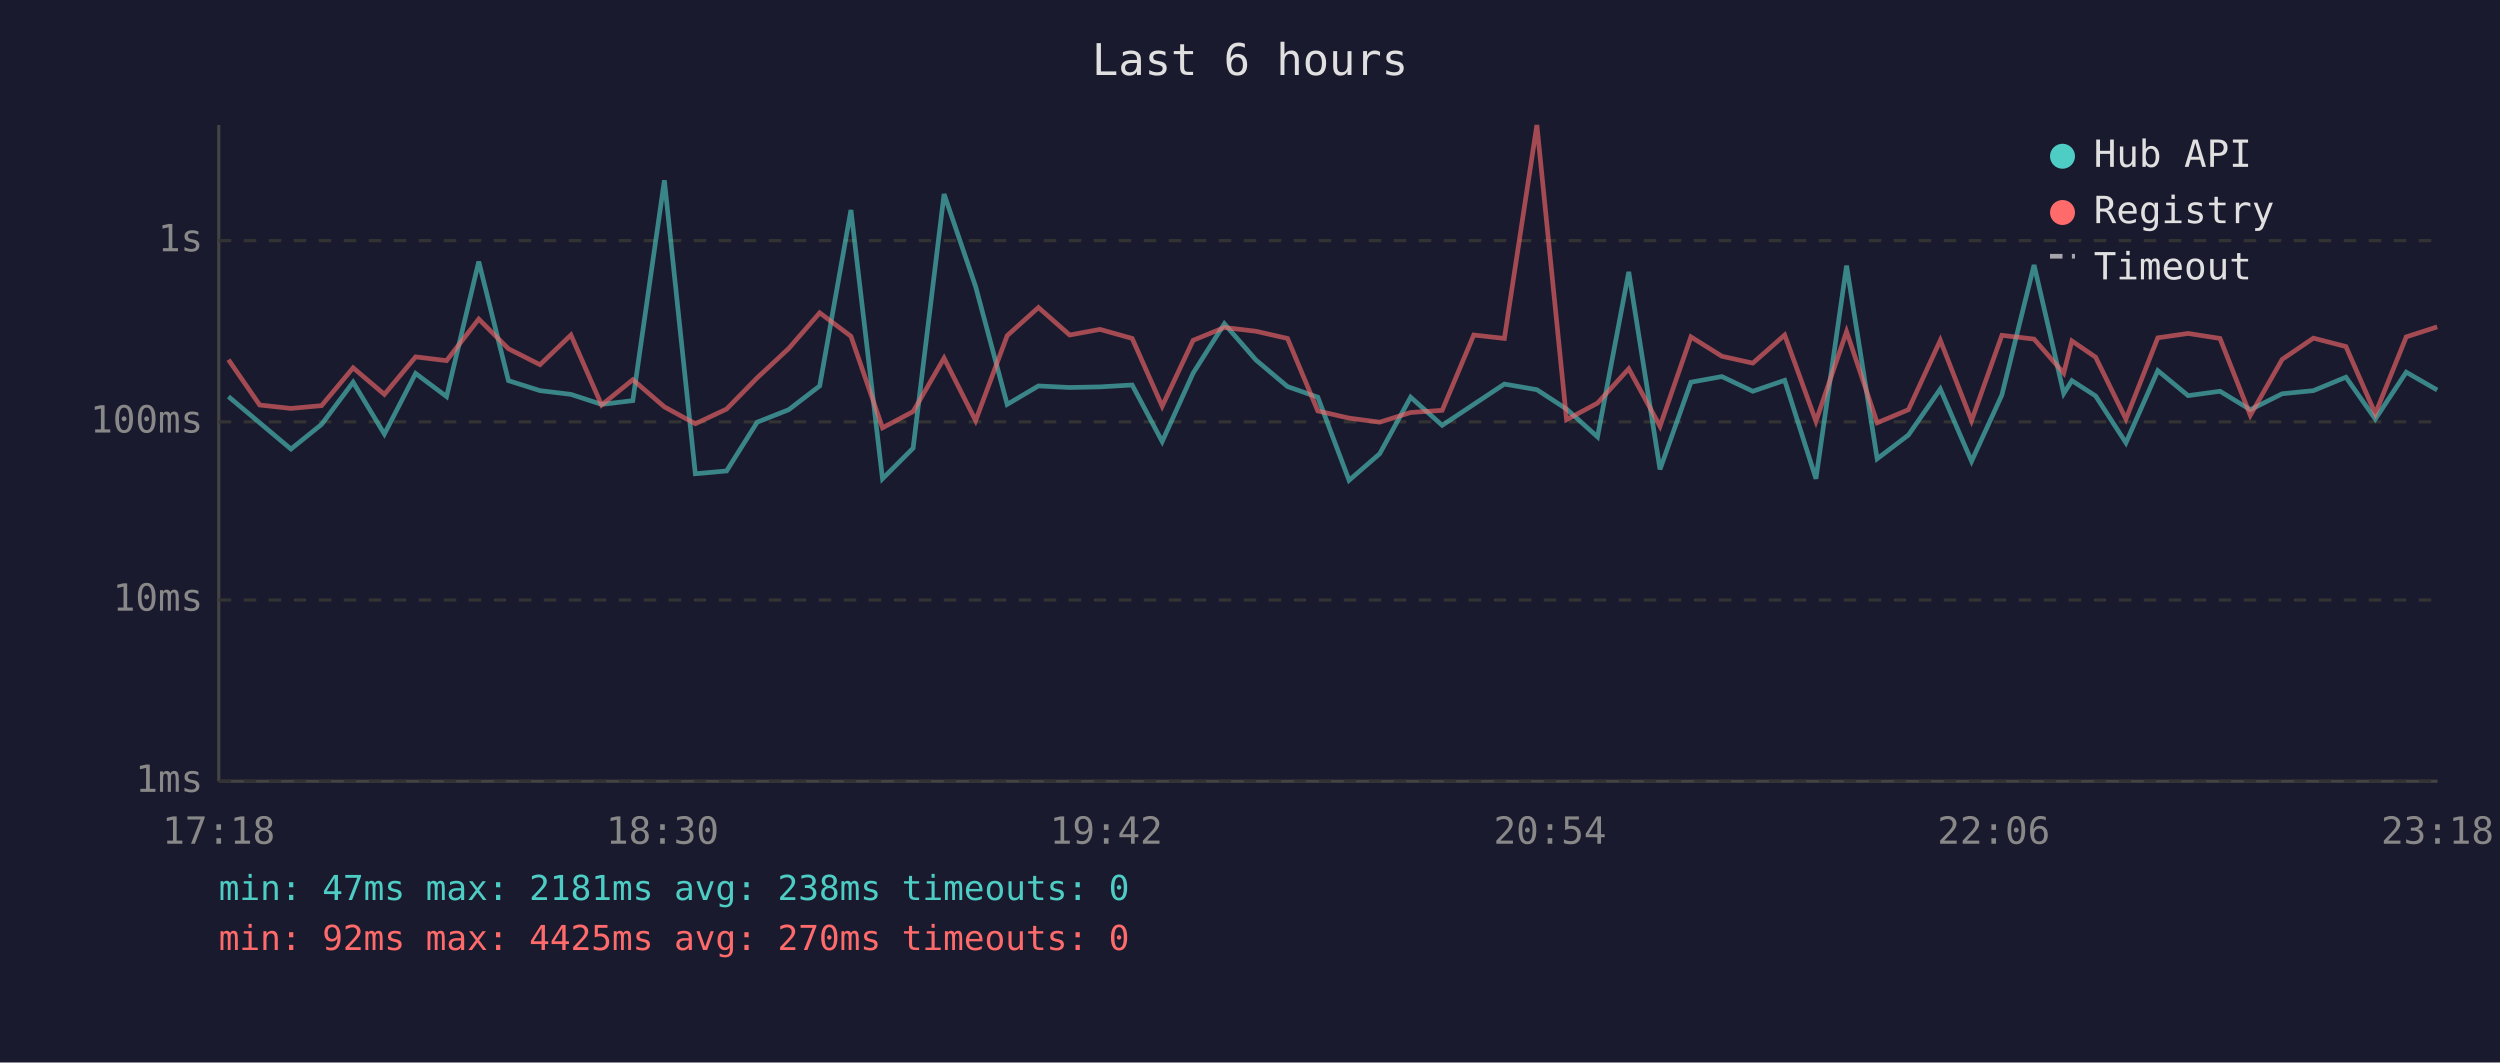
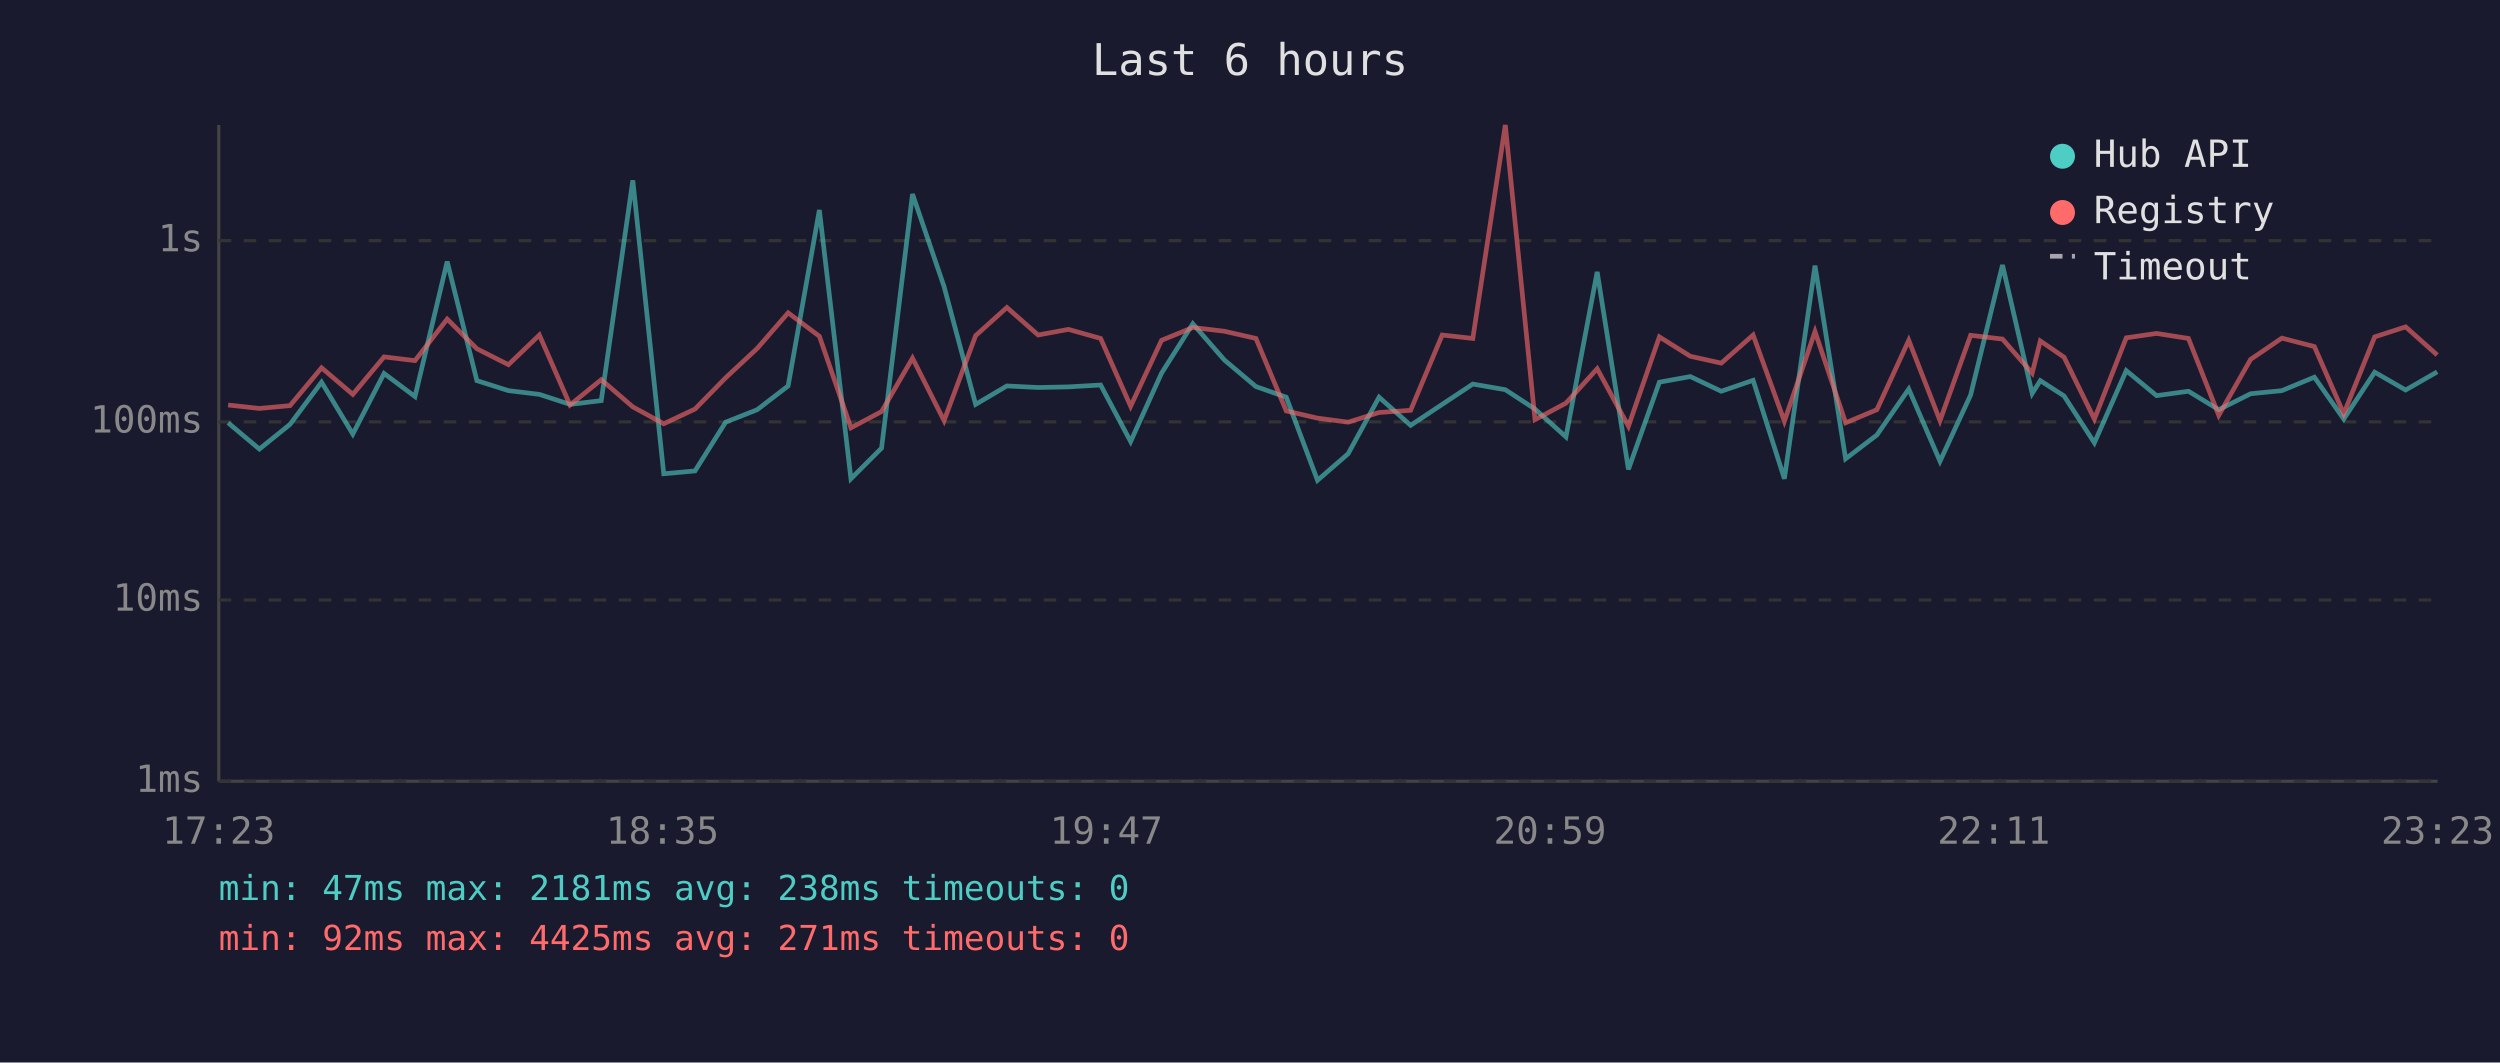
<svg xmlns="http://www.w3.org/2000/svg" viewBox="0 0 800 340" font-family="monospace" font-size="12">
  <rect width="800" height="340" fill="#1a1a2e" />
  <text x="400" y="24" fill="#e0e0e0" font-size="14" text-anchor="middle">Last 6 hours</text>
  <line x1="70" y1="40" x2="70" y2="250" stroke="#444" stroke-width="1" />
  <line x1="70" y1="250" x2="780" y2="250" stroke="#444" stroke-width="1" />
  <line x1="70" y1="250" x2="780" y2="250" stroke="#333" stroke-width="1" stroke-dasharray="4" />
  <text x="65" y="250" fill="#888" text-anchor="end" dominant-baseline="middle">1ms</text>
  <line x1="70" y1="192" x2="780" y2="192" stroke="#333" stroke-width="1" stroke-dasharray="4" />
  <text x="65" y="192" fill="#888" text-anchor="end" dominant-baseline="middle">10ms</text>
  <line x1="70" y1="135" x2="780" y2="135" stroke="#333" stroke-width="1" stroke-dasharray="4" />
  <text x="65" y="135" fill="#888" text-anchor="end" dominant-baseline="middle">100ms</text>
  <line x1="70" y1="77" x2="780" y2="77" stroke="#333" stroke-width="1" stroke-dasharray="4" />
  <text x="65" y="77" fill="#888" text-anchor="end" dominant-baseline="middle">1s</text>
-   <text x="70" y="270" fill="#888" text-anchor="middle">17:18</text>
-   <text x="212" y="270" fill="#888" text-anchor="middle">18:30</text>
-   <text x="354" y="270" fill="#888" text-anchor="middle">19:42</text>
-   <text x="496" y="270" fill="#888" text-anchor="middle">20:54</text>
-   <text x="638" y="270" fill="#888" text-anchor="middle">22:06</text>
-   <text x="780" y="270" fill="#888" text-anchor="middle">23:18</text>
-   <polyline points="73.1,126.9 83.1,135.3 93.1,143.7 102.9,135.8 113.0,122.3 123.0,138.9 133.0,119.5 142.9,126.9 153.2,83.7 162.7,121.8 172.8,125.0 182.7,126.2 192.5,129.4 202.5,128.2 212.6,57.7 222.5,151.6 232.5,150.7 242.3,135.1 252.4,131.1 262.3,123.5 272.3,67.2 282.4,153.2 292.2,143.4 302.1,62.1 312.2,91.7 322.3,129.4 332.3,123.5 342.3,124.0 352.0,123.8 362.3,123.2 371.9,141.3 381.8,119.4 391.8,103.6 401.9,115.2 412.0,123.7 421.7,127.1 431.7,153.7 441.5,145.2 451.4,127.1 461.5,136.1 471.6,129.4 481.4,122.9 491.8,124.7 501.3,130.9 511.2,139.8 521.2,87.0 531.2,150.2 541.1,122.3 551.0,120.5 560.9,125.2 571.1,121.7 581.1,153.2 590.9,85.0 600.7,146.8 610.7,139.2 620.9,124.5 630.9,147.6 640.6,126.4 650.9,84.8 660.4,125.9 663.0,121.8 670.6,126.7 680.3,141.7 690.5,118.6 700.2,126.6 710.4,125.2 720.1,131.1 730.3,126.0 740.3,125.0 750.7,120.7 760.1,134.1 770.0,119.1 779.9,124.8" fill="none" stroke="#4ecdc4" stroke-width="1.5" opacity="0.6" />
-   <polyline points="73.1,115.1 83.1,129.6 93.1,130.7 102.9,129.8 113.0,117.7 123.0,126.2 133.0,114.2 142.9,115.4 153.2,102.1 162.7,111.6 172.8,116.7 182.7,107.2 192.5,129.6 202.5,121.5 212.6,130.2 222.5,135.6 232.5,130.9 242.3,120.9 252.4,111.5 262.3,100.1 272.3,107.6 282.4,136.9 292.2,131.7 302.1,114.6 312.2,134.6 322.3,107.4 332.3,98.4 342.3,107.2 352.0,105.4 362.3,108.3 371.9,130.0 381.8,108.9 391.8,104.8 401.9,106.0 412.0,108.3 421.7,131.5 431.7,133.8 441.5,135.1 451.4,132.0 461.5,131.3 471.6,107.2 481.4,108.3 491.8,40.0 501.3,134.3 511.2,129.0 521.2,118.0 531.2,136.4 541.1,107.8 551.0,114.0 560.9,116.2 571.1,107.2 581.1,134.8 590.9,106.1 600.7,135.3 610.7,131.1 620.9,108.9 630.9,134.6 640.6,107.3 650.9,108.5 660.4,119.4 663.0,109.1 670.6,114.3 680.3,134.1 690.5,108.1 700.2,106.7 710.4,108.3 720.1,132.9 730.3,115.0 740.3,108.2 750.7,110.9 760.1,132.4 770.0,107.8 779.9,104.6" fill="none" stroke="#ff6b6b" stroke-width="1.5" opacity="0.6" />
+   <text x="70" y="270" fill="#888" text-anchor="middle">17:23</text>
+   <text x="212" y="270" fill="#888" text-anchor="middle">18:35</text>
+   <text x="354" y="270" fill="#888" text-anchor="middle">19:47</text>
+   <text x="496" y="270" fill="#888" text-anchor="middle">20:59</text>
+   <text x="638" y="270" fill="#888" text-anchor="middle">22:11</text>
+   <text x="780" y="270" fill="#888" text-anchor="middle">23:23</text>
+   <polyline points="73.0,135.3 83.0,143.7 92.8,135.8 102.9,122.3 112.9,138.9 122.9,119.5 132.8,126.9 143.1,83.7 152.6,121.8 162.7,125.0 172.6,126.2 182.4,129.4 192.4,128.2 202.5,57.7 212.4,151.6 222.4,150.7 232.2,135.1 242.3,131.1 252.2,123.5 262.2,67.2 272.3,153.2 282.1,143.4 292.0,62.1 302.1,91.7 312.2,129.4 322.2,123.5 332.2,124.0 341.9,123.8 352.2,123.2 361.8,141.3 371.7,119.4 381.7,103.6 391.8,115.2 401.9,123.7 411.6,127.1 421.6,153.7 431.4,145.2 441.3,127.1 451.4,136.1 461.5,129.4 471.3,122.9 481.7,124.7 491.2,130.9 501.1,139.8 511.1,87.0 521.1,150.2 531.0,122.3 540.9,120.5 550.8,125.2 561.0,121.7 571.0,153.2 580.8,85.0 590.6,146.8 600.6,139.2 610.8,124.5 620.8,147.6 630.6,126.4 640.8,84.8 650.3,125.9 652.9,121.8 660.5,126.7 670.2,141.7 680.4,118.6 690.1,126.6 700.3,125.2 710.0,131.1 720.2,126.0 730.2,125.0 740.6,120.7 750.0,134.1 759.9,119.1 769.8,124.8 779.9,119.0" fill="none" stroke="#4ecdc4" stroke-width="1.5" opacity="0.6" />
+   <polyline points="73.0,129.6 83.0,130.7 92.8,129.8 102.9,117.7 112.9,126.2 122.9,114.2 132.8,115.4 143.1,102.1 152.6,111.6 162.7,116.7 172.6,107.2 182.4,129.6 192.4,121.5 202.5,130.2 212.4,135.6 222.4,130.9 232.2,120.9 242.3,111.5 252.2,100.1 262.2,107.6 272.3,136.9 282.1,131.7 292.0,114.6 302.1,134.6 312.2,107.4 322.2,98.4 332.2,107.2 341.9,105.4 352.2,108.3 361.8,130.0 371.7,108.9 381.7,104.8 391.8,106.0 401.9,108.3 411.6,131.5 421.6,133.8 431.4,135.1 441.3,132.0 451.4,131.3 461.5,107.2 471.3,108.3 481.7,40.0 491.2,134.3 501.1,129.0 511.1,118.0 521.1,136.4 531.0,107.8 540.9,114.0 550.8,116.2 561.0,107.2 571.0,134.8 580.8,106.1 590.6,135.3 600.6,131.1 610.8,108.9 620.8,134.6 630.6,107.3 640.8,108.5 650.3,119.4 652.9,109.1 660.5,114.3 670.2,134.1 680.4,108.1 690.1,106.7 700.3,108.3 710.0,132.9 720.2,115.0 730.2,108.2 740.6,110.9 750.0,132.4 759.9,107.8 769.8,104.6 779.9,113.6" fill="none" stroke="#ff6b6b" stroke-width="1.5" opacity="0.6" />
  <circle cx="660" cy="50" r="4" fill="#4ecdc4" />
  <text x="670" y="50" fill="#e0e0e0" dominant-baseline="middle">Hub API</text>
  <circle cx="660" cy="68" r="4" fill="#ff6b6b" />
  <text x="670" y="68" fill="#e0e0e0" dominant-baseline="middle">Registry</text>
  <line x1="656" y1="82" x2="664" y2="82" stroke="#e0e0e0" stroke-width="1.5" stroke-dasharray="4,3" opacity="0.7" />
  <text x="670" y="86" fill="#e0e0e0" dominant-baseline="middle">Timeout</text>
  <text x="70" y="288" fill="#4ecdc4" font-size="11">min: 47ms  max: 2181ms  avg: 238ms  timeouts: 0</text>
-   <text x="70" y="304" fill="#ff6b6b" font-size="11">min: 92ms  max: 4425ms  avg: 270ms  timeouts: 0</text>
+   <text x="70" y="304" fill="#ff6b6b" font-size="11">min: 92ms  max: 4425ms  avg: 271ms  timeouts: 0</text>
</svg>
